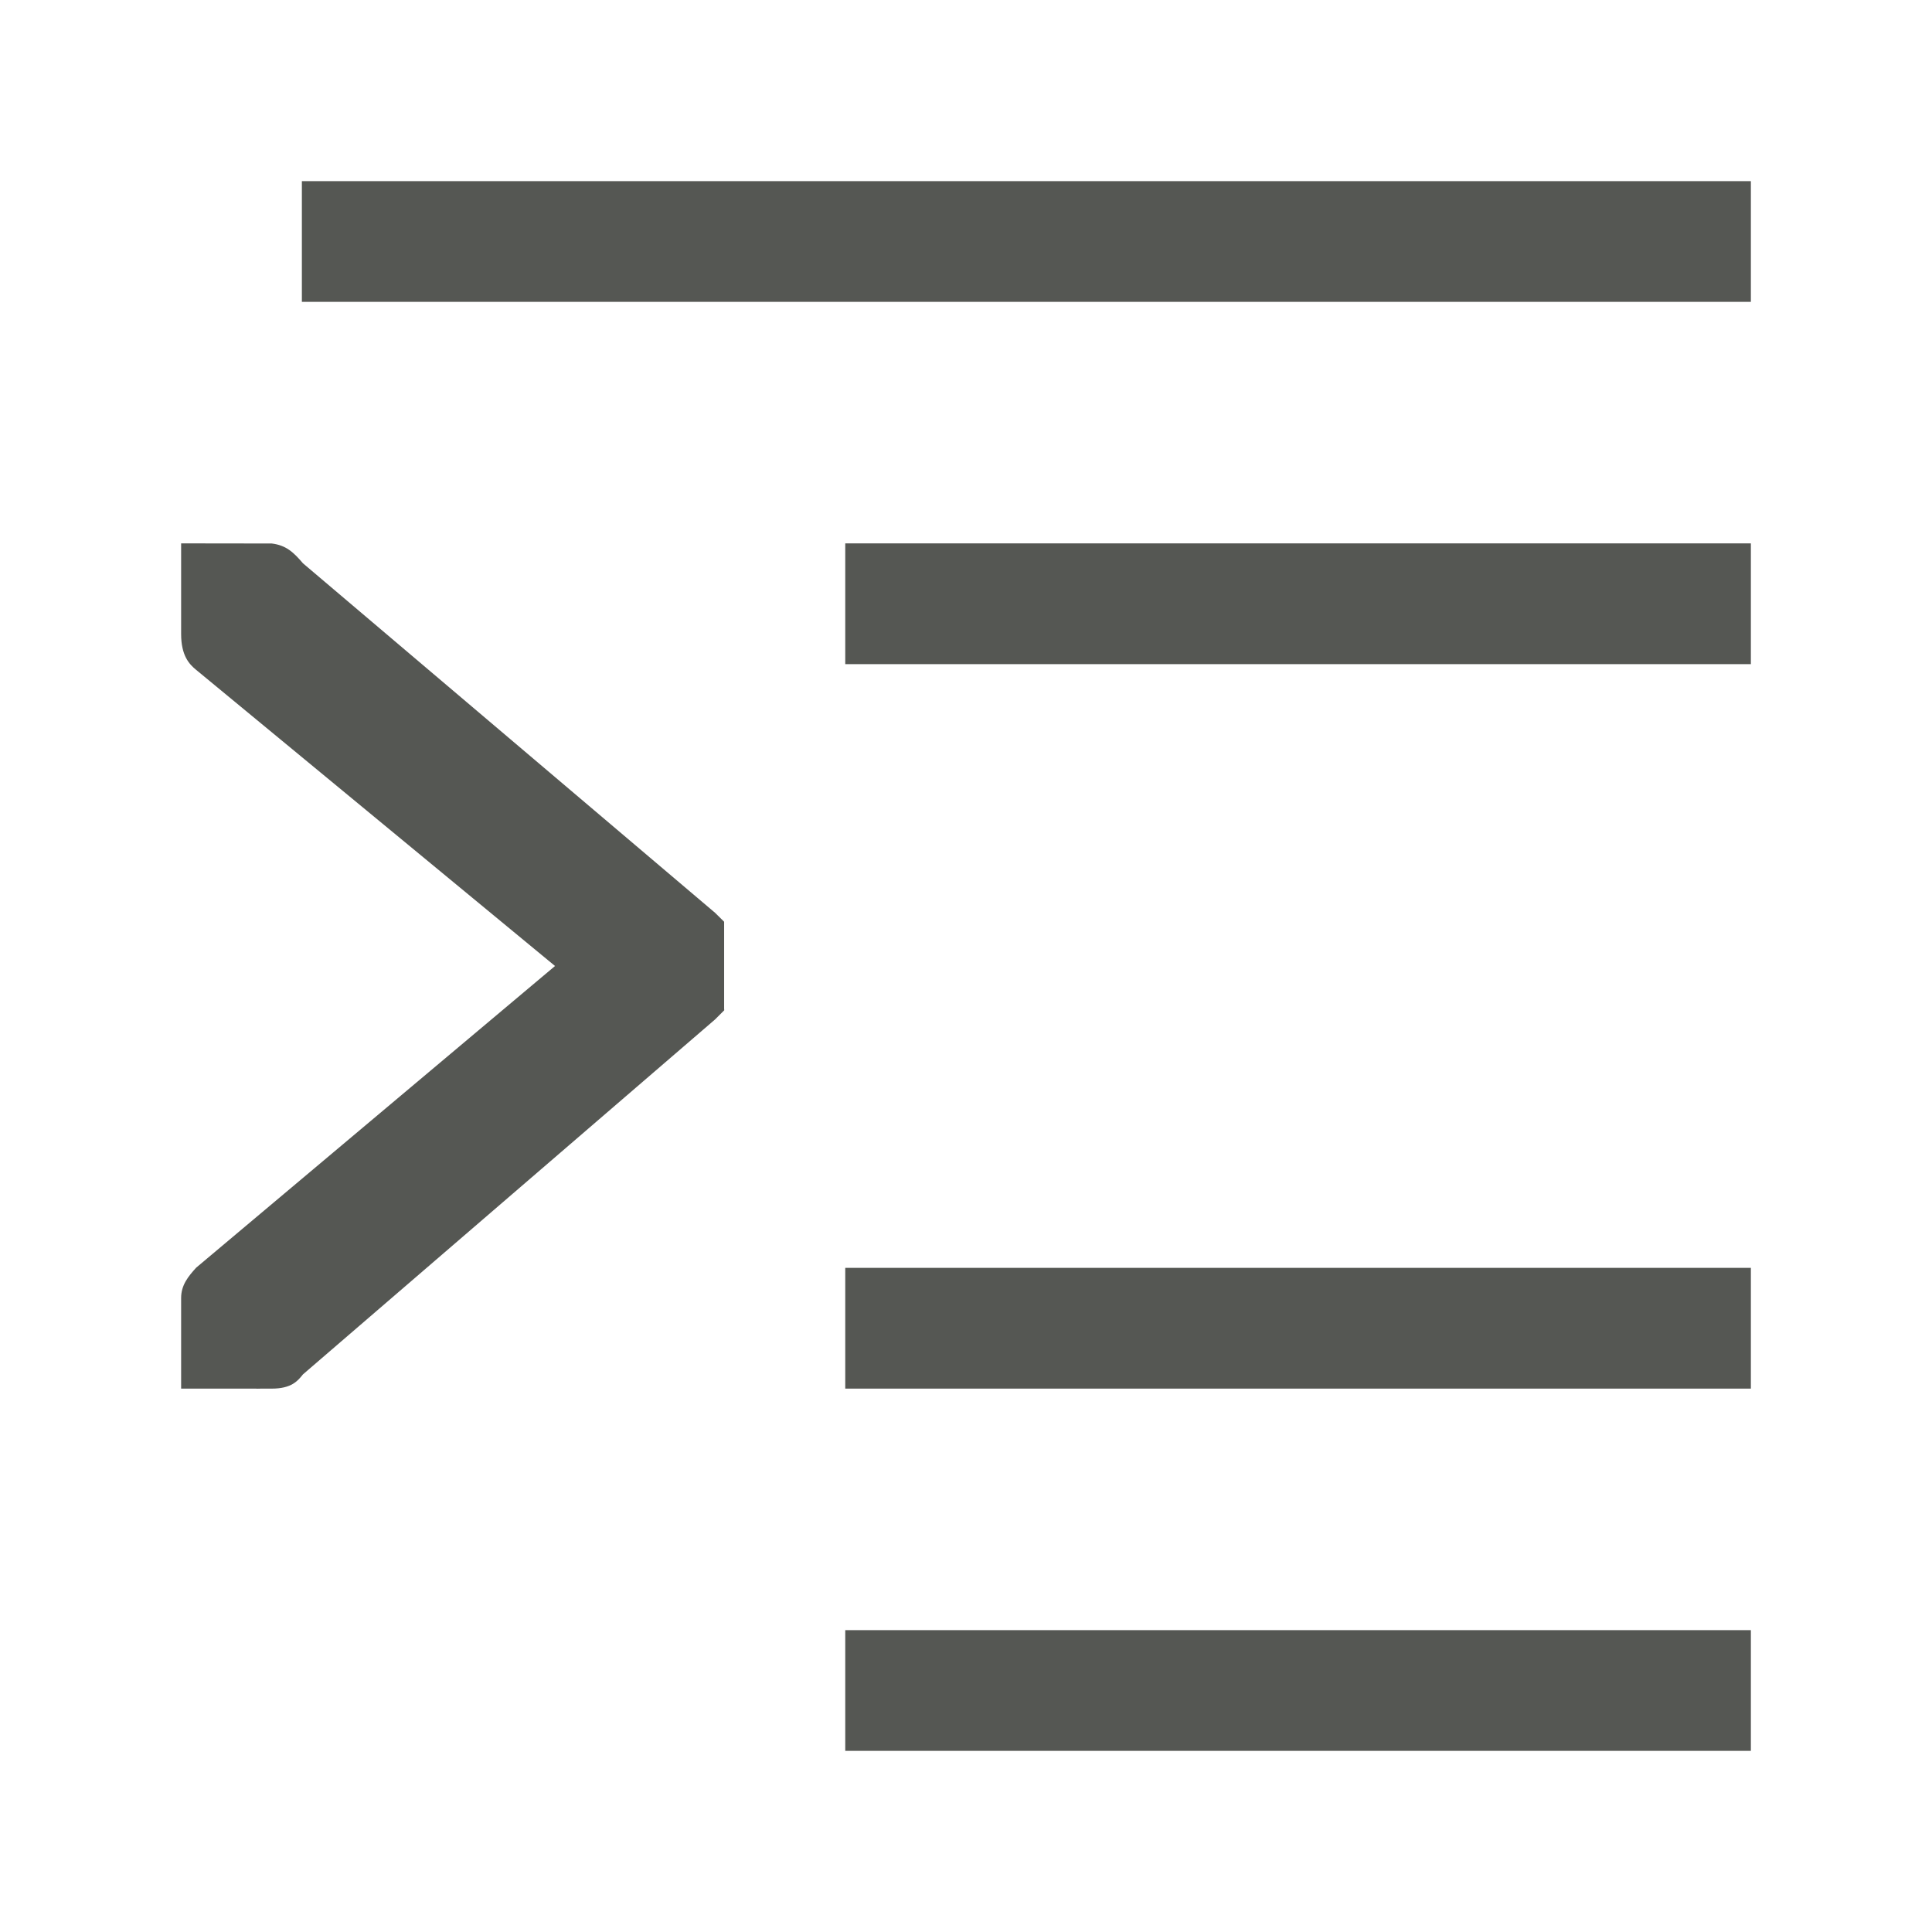
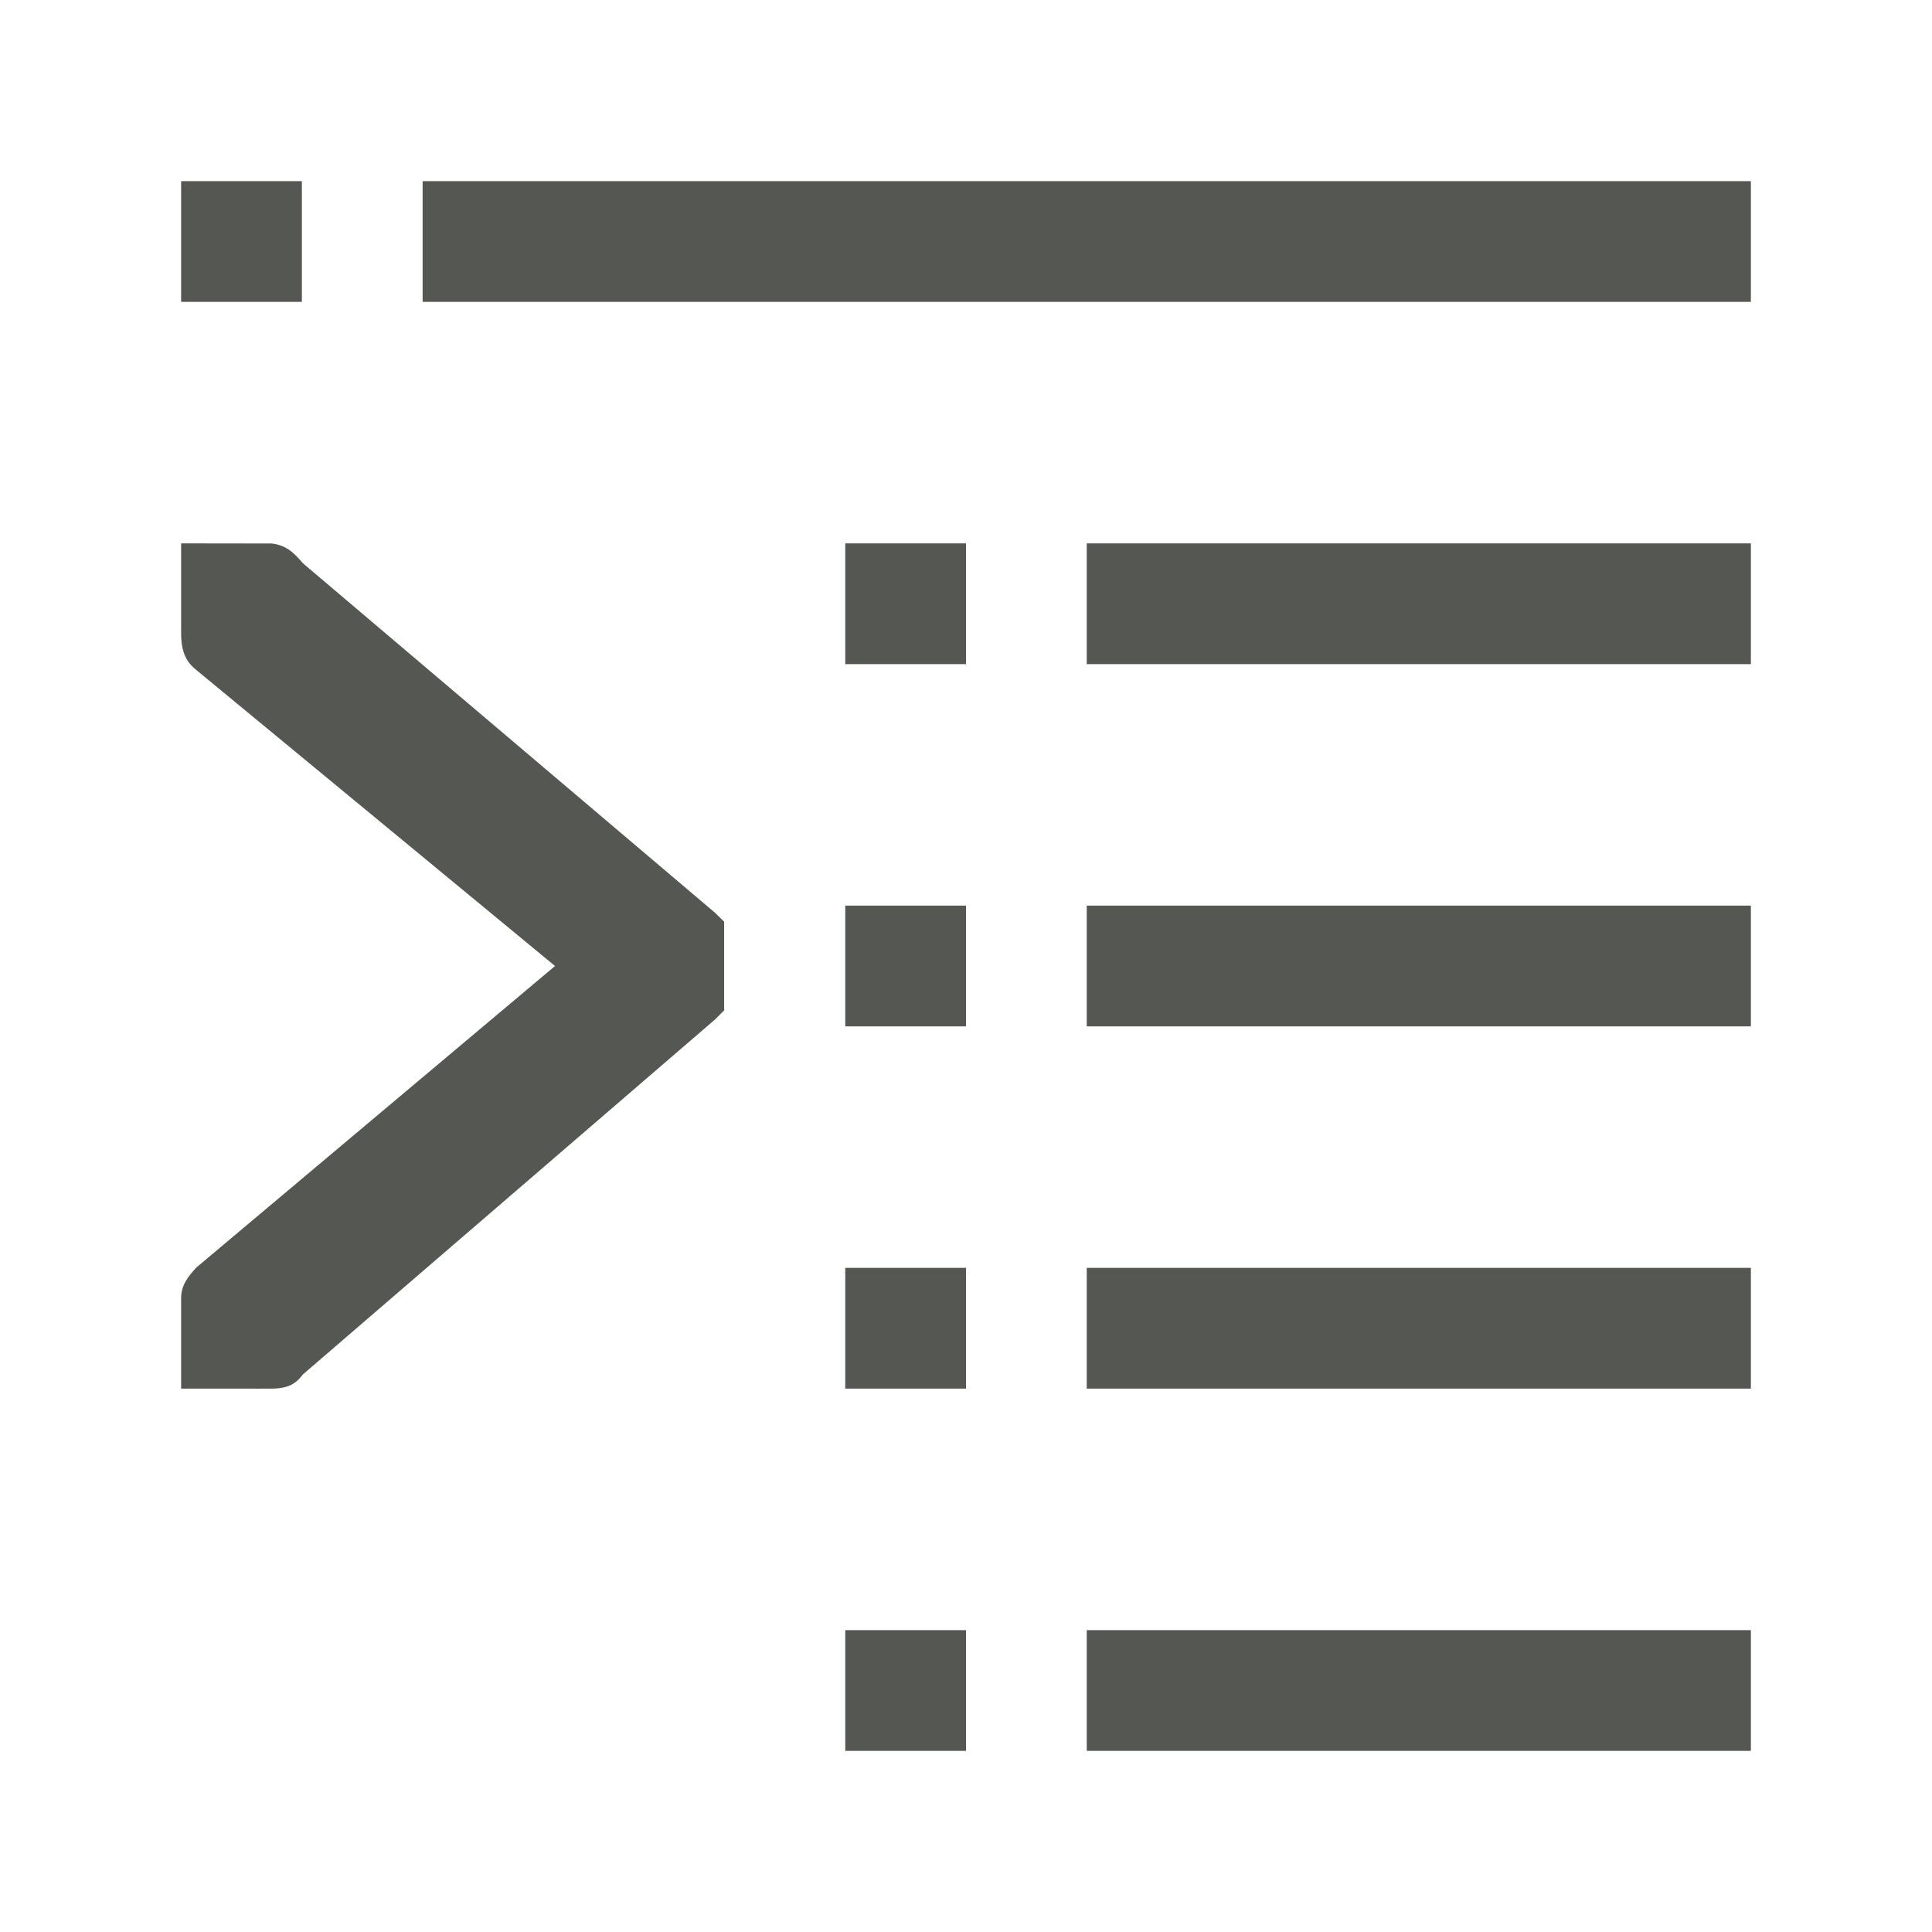
<svg xmlns="http://www.w3.org/2000/svg" height="32" viewBox="0 0 32 32" width="32">
-   <path d="m5 3v2h24v-2zm-2 6v1.5c0 .357.132.5.25.596l5.943 4.904-5.943 4.996c-.132.145-.25.288-.25.504v1.5h1.238c.03.004.058-.002.088 0h.174c.331 0 .434-.131.518-.236l6.826-5.879.152-.152c-0-.01-.002-.018-.002-.027v-1.439l-.15-.148-6.826-5.789c-.156-.183-.279-.299-.518-.328zm11 0v2h15v-2zm0 12v2h15v-2zm0 6v2h15v-2z" fill="#555753" stroke-width="1.333" />
+   <path d="m3 3v2h2v-2zm4 0v2h22v-2zm-4 6v1.5c0 .357.132.5.25.596l5.943 4.904-5.943 4.996c-.132.145-.25.288-.25.504v1.5h1.238c.03.004.058-.002.088 0h.174c.331 0 .434-.131.518-.236l6.826-5.879.152-.152c-0-.01-.002-.018-.002-.027v-1.439l-.15-.148-6.826-5.789c-.156-.183-.279-.299-.518-.328zm11 0v2h2v-2zm4 0v2h11v-2zm-4 6v2h2v-2zm4 0v2h11v-2zm-4 6v2h2v-2zm4 0v2h11v-2zm-4 6v2h2v-2zm4 0v2h11v-2z" fill="#555753" stroke-width="1.333" />
</svg>
